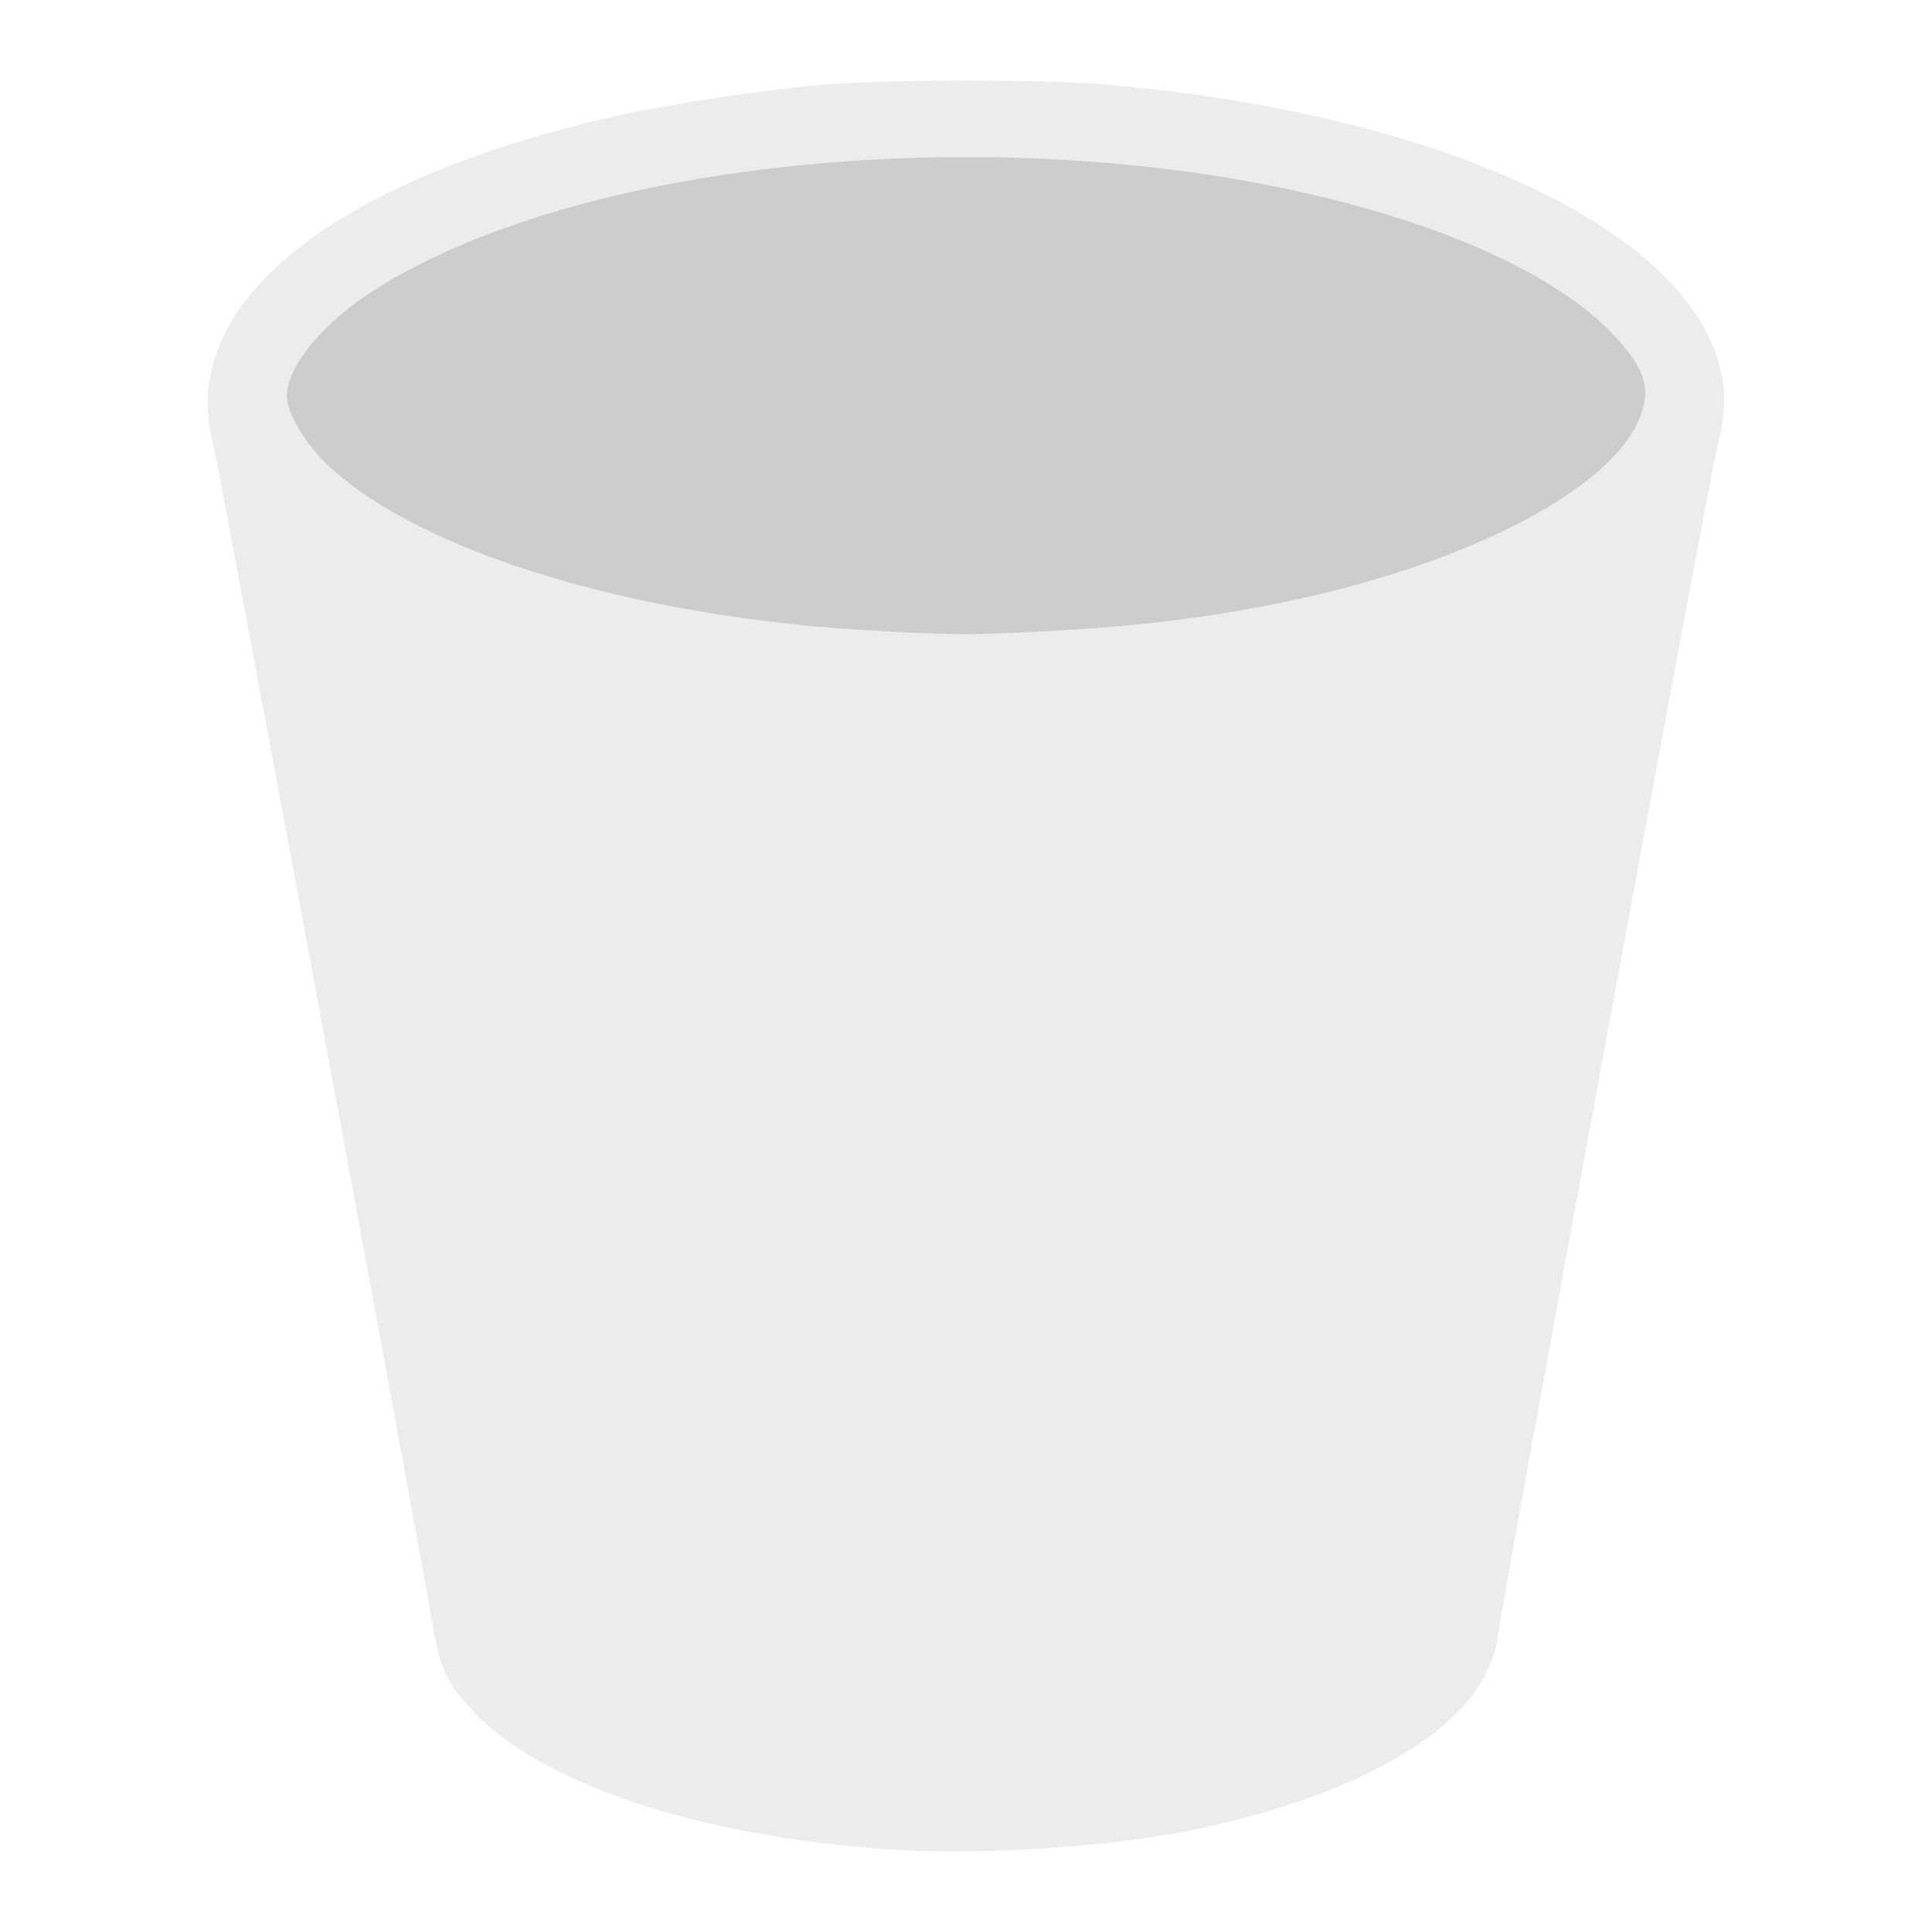
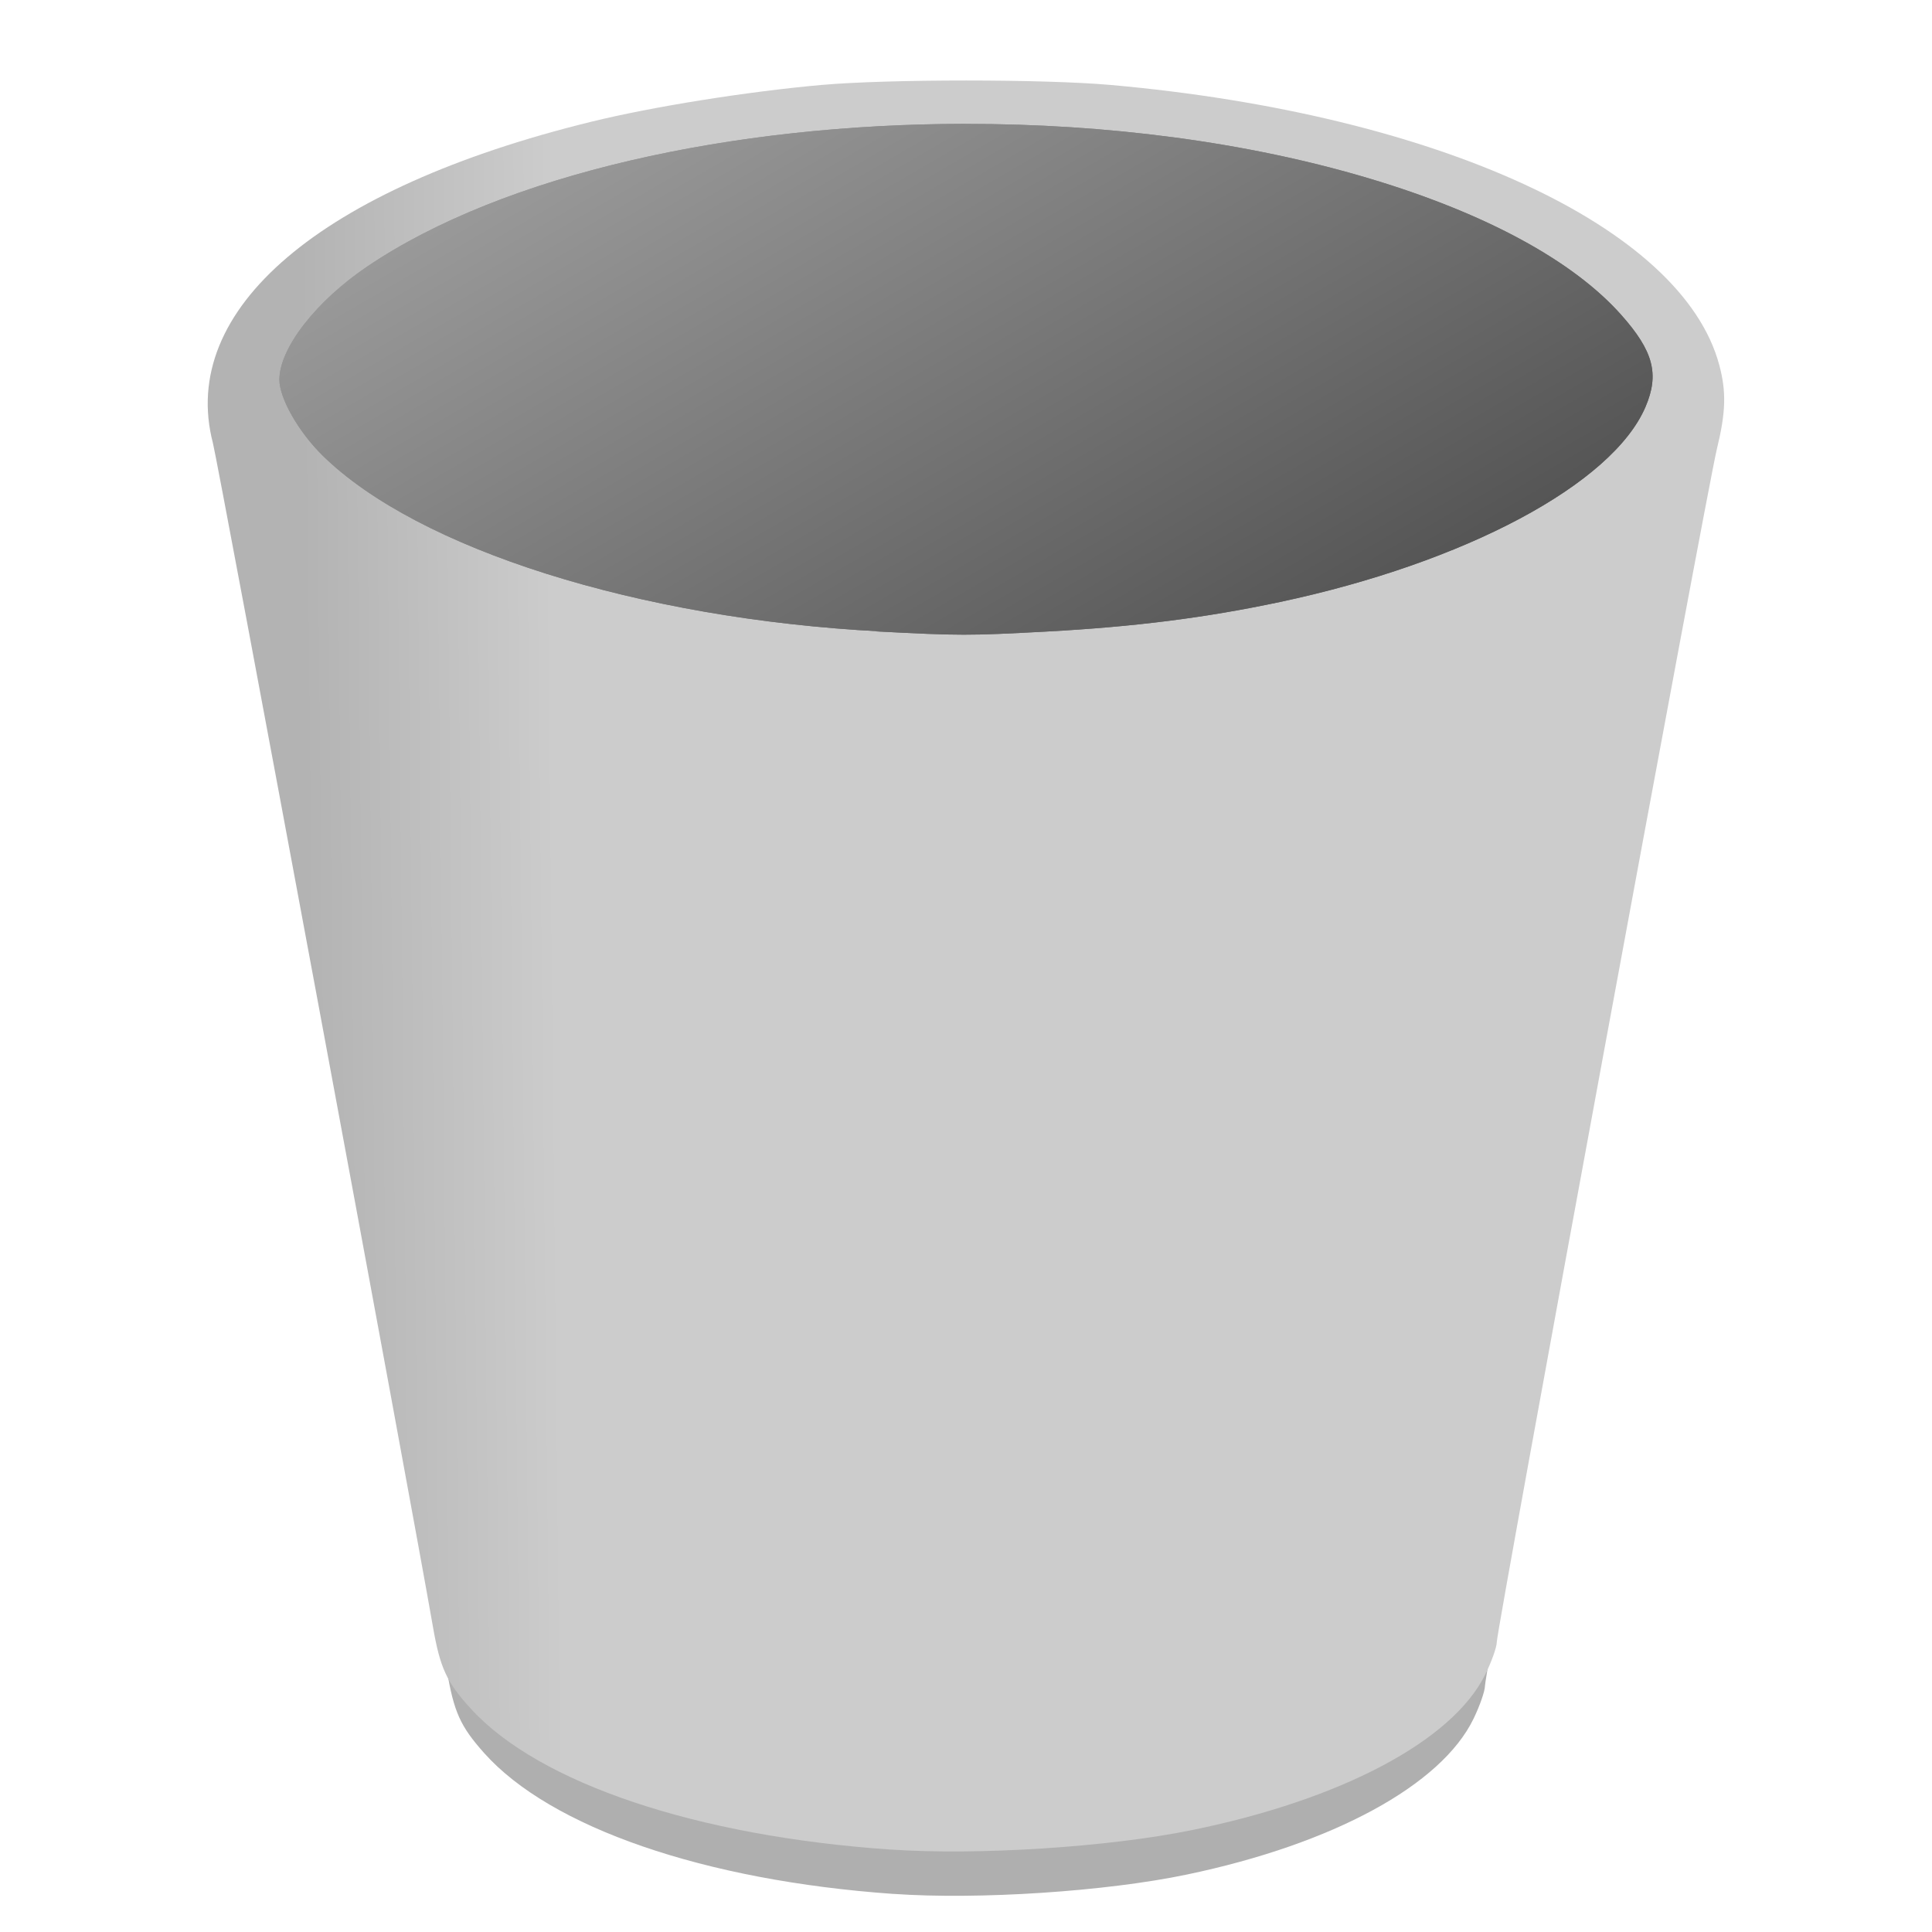
- <svg xmlns="http://www.w3.org/2000/svg" width="48" height="48" version="1.1">
-   <path fill="#ECECEC" d="M 22.126,45.952 C 17.313,45.622 13.394,44.308 11.7,42.455 11.098,41.795 10.934,41.442 10.756,40.41 10.263,37.56 5.418,11.494 5.291,11.009 4.424,7.686 7.963,4.677 14.677,3.028 c 1.538,-0.378 3.874,-0.751 5.728,-0.917 1.665,-0.148 5.528,-0.148 7.193,0 8.123,0.724 14.203,3.524 15.119,6.962 0.177,0.664 0.162,1.171 -0.062,2.089 -0.242,0.993 -5.466,29.309 -5.466,29.629 0,0.13 -0.132,0.501 -0.294,0.824 -0.821,1.642 -3.573,3.098 -7.289,3.855 -2.069,0.422 -5.309,0.63 -7.48,0.481 z" />
-   <path fill="#CCC" d="M 21.9,15.678 C 15.942,15.386 10.529,13.763 8.191,11.6 7.598,11.05 7.125,10.267 7.127,9.836 7.13,9.107 8.026,8.017 9.284,7.215 14.666,3.78 25.805,2.865 33.97,5.187 c 2.82,0.802 4.951,1.895 6.129,3.144 0.796,0.844 0.946,1.38 0.6,2.141 -0.813,1.79 -4.432,3.613 -8.985,4.525 -1.833,0.367 -3.578,0.576 -5.74,0.686 -1.892,0.096 -2.132,0.096 -4.174,-0.006 z" />
+ <svg xmlns="http://www.w3.org/2000/svg" xmlns:xlink="http://www.w3.org/1999/xlink" height="48" width="48">
+   <linearGradient id="a">
+     <stop offset="0" stop-color="#999" />
+     <stop offset="1" stop-color="#1a1a1a" />
+   </linearGradient>
+   <linearGradient id="b" gradientUnits="userSpaceOnUse" x1="7.622" x2="40.395" y1="22.328" y2="21.987">
+     <stop offset="0" stop-color="#b3b3b3" />
+     <stop offset=".189" stop-color="#ccc" />
+     <stop offset=".535" stop-color="#ccc" />
+     <stop offset="1" stop-color="#ccc" />
+   </linearGradient>
+   <linearGradient id="c" gradientTransform="matrix(1 0 0 1.033115 .077296 -.469662)" gradientUnits="userSpaceOnUse" x1="13.678" x2="34.829" xlink:href="#a" y1="4.542" y2="42.424" />
+   <linearGradient id="d" gradientTransform="matrix(1 0 0 1.033115 .077296 -.469662)" gradientUnits="userSpaceOnUse" x1="10.298" x2="28.069" xlink:href="#a" y1="6.143" y2="37.691" />
+   <path d="m22.197 47.054c-4.697-.331-8.521-1.648-10.173-3.505-.588-.661-.747-1.015-.922-2.05-.481-2.856-5.208-28.983-5.332-29.469-.846-3.33 2.607-6.347 9.159-7.999 1.5-.378 3.78-.753 5.589-.919 1.624-.149 5.394-.149 7.019 0 7.926.725 13.858 3.532 14.752 6.978.173.665.158 1.174-.061 2.094-.236.995-5.334 29.377-5.334 29.697 0 .13-.129.502-.287.826-.801 1.646-3.486 3.105-7.112 3.864-2.018.423-5.18.631-7.299.482z" fill-opacity=".314" stroke-width=".989" />
+   <path d="m22.126 45.952c-4.814-.33-8.732-1.645-10.426-3.497-.603-.66-.766-1.013-.945-2.045-.493-2.849-5.338-28.916-5.465-29.401-.867-3.323 2.672-6.332 9.386-7.981 1.538-.378 3.874-.751 5.728-.917 1.665-.148 5.528-.148 7.193 0 8.123.724 14.203 3.524 15.119 6.962.177.664.162 1.171-.062 2.089-.242.993-5.466 29.309-5.466 29.629 0 .13-.132.501-.294.824-.821 1.642-3.573 3.098-7.289 3.855-2.069.422-5.309.63-7.48.481z" fill="url(#b)" />
+   <g stroke-width="1.109">
+     <path d="m23.989 3.078c3.475-.002 6.994.441 10.09 1.374 2.851.859 5.006 2.03 6.196 3.367.805.904.956 1.476.606 2.292-.822 1.917-4.481 3.869-9.085 4.846-1.853.393-3.616.616-5.801.734-1.913.103-2.155.105-4.22-.004h.101c-6.023-.313-11.496-2.05-13.859-4.367-.6-.589-1.078-1.429-1.076-1.891.003-.781.91-1.947 2.182-2.807 3.401-2.299 9.074-3.542 14.866-3.545z" fill="url(#c)" />
+     <path d="m23.989 3.078c3.475-.002 6.994.441 10.09 1.374 2.851.859 5.006 2.03 6.196 3.367.805.904.956 1.476.606 2.292-.822 1.917-4.481 3.869-9.085 4.846-1.853.393-3.616.616-5.801.734-1.913.103-2.155.105-4.22-.004h.101c-6.023-.313-11.496-2.05-13.859-4.367-.6-.589-1.078-1.429-1.076-1.891.003-.781.91-1.947 2.182-2.807 3.401-2.299 9.074-3.542 14.866-3.545z" fill="url(#d)" />
+   </g>
</svg>
